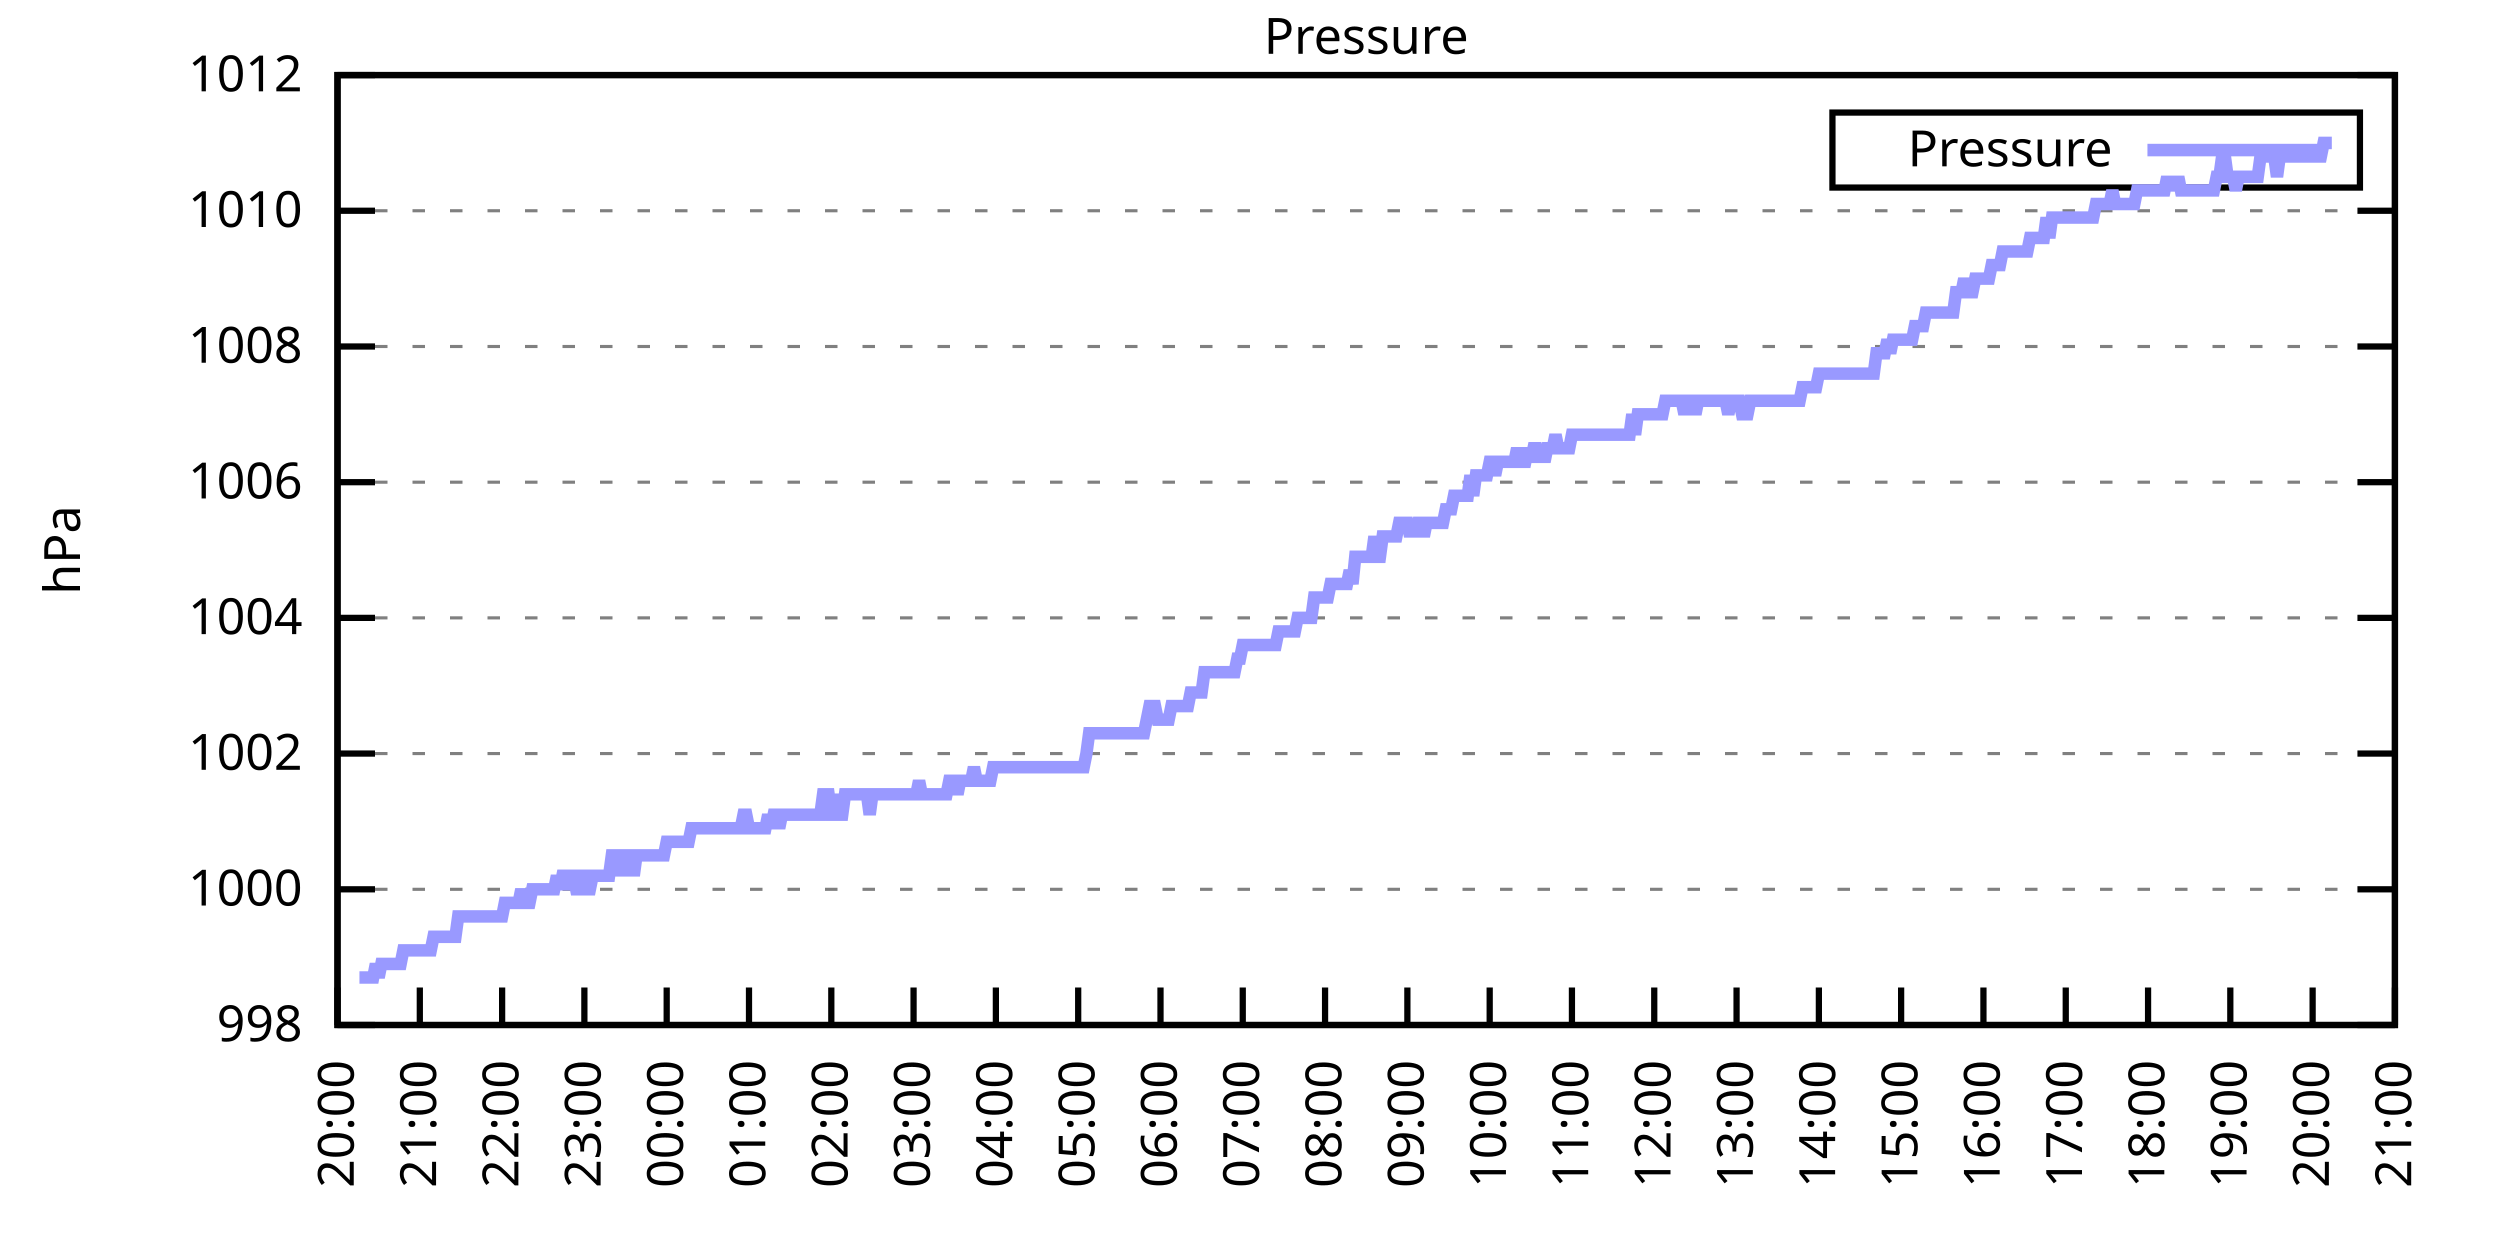
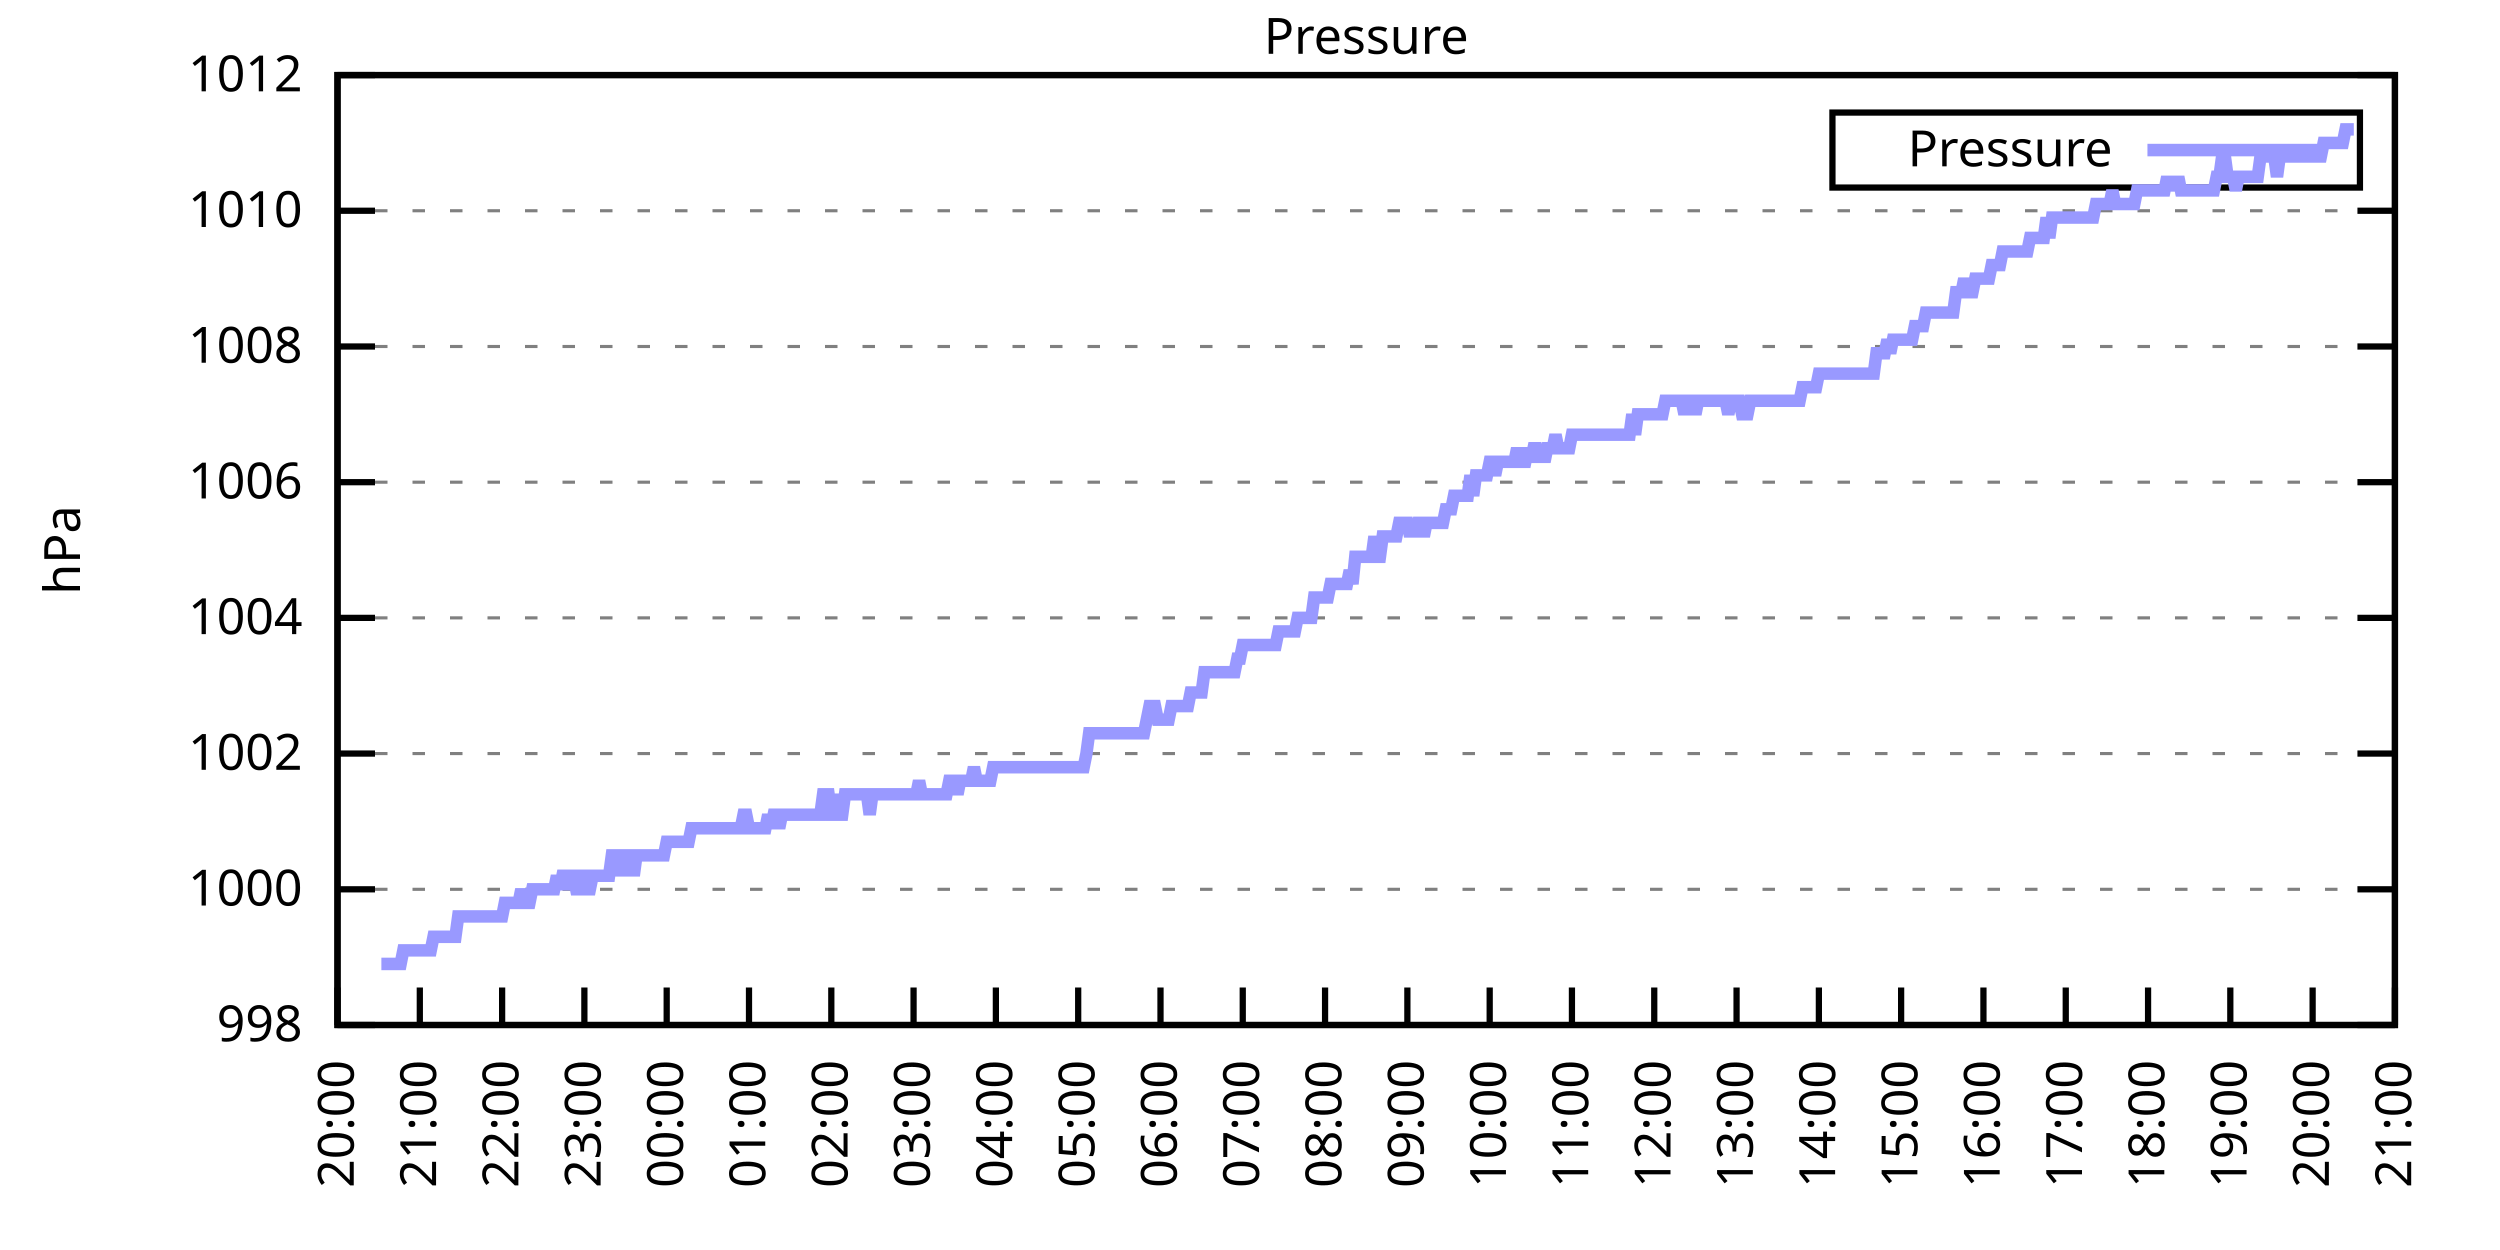
<svg xmlns="http://www.w3.org/2000/svg" xmlns:xlink="http://www.w3.org/1999/xlink" width="400" height="200" viewBox="0 0 400 200">
  <g id="gnuplot_canvas">
    <rect x="0" y="0" width="400" height="200" fill="none" />
    <defs>
      <circle id="gpDot" r="0.5" stroke-width="0.5" stroke="currentColor" />
      <path id="gpPt0" stroke-width="0.333" stroke="currentColor" d="M-1,0 h2 M0,-1 v2" />
      <path id="gpPt1" stroke-width="0.333" stroke="currentColor" d="M-1,-1 L1,1 M1,-1 L-1,1" />
      <path id="gpPt2" stroke-width="0.333" stroke="currentColor" d="M-1,0 L1,0 M0,-1 L0,1 M-1,-1 L1,1 M-1,1 L1,-1" />
      <rect id="gpPt3" stroke-width="0.333" stroke="currentColor" x="-1" y="-1" width="2" height="2" />
      <rect id="gpPt4" stroke-width="0.333" stroke="currentColor" fill="currentColor" x="-1" y="-1" width="2" height="2" />
      <circle id="gpPt5" stroke-width="0.333" stroke="currentColor" cx="0" cy="0" r="1" />
      <use xlink:href="#gpPt5" id="gpPt6" fill="currentColor" stroke="none" />
      <path id="gpPt7" stroke-width="0.333" stroke="currentColor" d="M0,-1.33 L-1.33,0.67 L1.33,0.67 z" />
      <use xlink:href="#gpPt7" id="gpPt8" fill="currentColor" stroke="none" />
      <use xlink:href="#gpPt7" id="gpPt9" stroke="currentColor" transform="rotate(180)" />
      <use xlink:href="#gpPt9" id="gpPt10" fill="currentColor" stroke="none" />
      <use xlink:href="#gpPt3" id="gpPt11" stroke="currentColor" transform="rotate(45)" />
      <use xlink:href="#gpPt11" id="gpPt12" fill="currentColor" stroke="none" />
      <path id="gpPt13" stroke-width="0.333" stroke="currentColor" d="M0,1.330 L1.265,0.411 L0.782,-1.067 L-0.782,-1.076 L-1.265,0.411 z" />
      <use xlink:href="#gpPt13" id="gpPt14" fill="currentColor" stroke="none" />
      <filter id="textbox" filterUnits="objectBoundingBox" x="0" y="0" height="1" width="1">
        <feFlood flood-color="white" flood-opacity="1" result="bgnd" />
        <feComposite in="SourceGraphic" in2="bgnd" operator="atop" />
      </filter>
      <filter id="greybox" filterUnits="objectBoundingBox" x="0" y="0" height="1" width="1">
        <feFlood flood-color="lightgrey" flood-opacity="1" result="grey" />
        <feComposite in="SourceGraphic" in2="grey" operator="atop" />
      </filter>
    </defs>
    <g fill="none" color="white" stroke="currentColor" stroke-width="1.00" stroke-linecap="butt" stroke-linejoin="miter">
</g>
    <g fill="none" color="black" stroke="currentColor" stroke-width="1.00" stroke-linecap="butt" stroke-linejoin="miter">
      <g stroke="none" shape-rendering="crispEdges">
        <polygon fill="rgb(255, 255, 255)" points="54.00,164.00 383.18,164.00 383.18,12.02 54.00,12.02 " />
      </g>
    </g>
    <g fill="none" color="black" stroke="currentColor" stroke-width="1.00" stroke-linecap="butt" stroke-linejoin="miter">
</g>
    <g fill="none" color="black" stroke="black" stroke-width="0.50" stroke-linecap="butt" stroke-linejoin="miter">
</g>
    <g fill="none" color="gray" stroke="currentColor" stroke-width="0.50" stroke-linecap="butt" stroke-linejoin="miter">
      <path stroke="gray" stroke-dasharray="2,4" class="gridline" d="M54.00,164.00 L383.19,164.00  " />
    </g>
    <g fill="none" color="gray" stroke="gray" stroke-width="1.00" stroke-linecap="butt" stroke-linejoin="miter">
</g>
    <g fill="none" color="black" stroke="currentColor" stroke-width="1.00" stroke-linecap="butt" stroke-linejoin="miter">
      <path stroke="black" d="M54.00,164.00 L60.00,164.00 M383.19,164.00 L377.19,164.00  " />
      <g transform="translate(48.40,166.60)" stroke="none" fill="black" font-family="Sans" font-size="8.00" text-anchor="end">
        <text>
          <tspan font-family="Sans"> 998</tspan>
        </text>
      </g>
    </g>
    <g fill="none" color="black" stroke="currentColor" stroke-width="1.00" stroke-linecap="butt" stroke-linejoin="miter">
</g>
    <g fill="none" color="black" stroke="black" stroke-width="0.50" stroke-linecap="butt" stroke-linejoin="miter">
</g>
    <g fill="none" color="gray" stroke="currentColor" stroke-width="0.50" stroke-linecap="butt" stroke-linejoin="miter">
      <path stroke="gray" stroke-dasharray="2,4" class="gridline" d="M54.00,142.29 L383.19,142.29  " />
    </g>
    <g fill="none" color="gray" stroke="gray" stroke-width="1.00" stroke-linecap="butt" stroke-linejoin="miter">
</g>
    <g fill="none" color="black" stroke="currentColor" stroke-width="1.00" stroke-linecap="butt" stroke-linejoin="miter">
      <path stroke="black" d="M54.00,142.29 L60.00,142.29 M383.19,142.29 L377.19,142.29  " />
      <g transform="translate(48.40,144.89)" stroke="none" fill="black" font-family="Sans" font-size="8.00" text-anchor="end">
        <text>
          <tspan font-family="Sans"> 1000</tspan>
        </text>
      </g>
    </g>
    <g fill="none" color="black" stroke="currentColor" stroke-width="1.00" stroke-linecap="butt" stroke-linejoin="miter">
</g>
    <g fill="none" color="black" stroke="black" stroke-width="0.50" stroke-linecap="butt" stroke-linejoin="miter">
</g>
    <g fill="none" color="gray" stroke="currentColor" stroke-width="0.50" stroke-linecap="butt" stroke-linejoin="miter">
      <path stroke="gray" stroke-dasharray="2,4" class="gridline" d="M54.00,120.57 L383.19,120.57  " />
    </g>
    <g fill="none" color="gray" stroke="gray" stroke-width="1.00" stroke-linecap="butt" stroke-linejoin="miter">
</g>
    <g fill="none" color="black" stroke="currentColor" stroke-width="1.00" stroke-linecap="butt" stroke-linejoin="miter">
      <path stroke="black" d="M54.00,120.57 L60.00,120.57 M383.19,120.57 L377.19,120.57  " />
      <g transform="translate(48.40,123.17)" stroke="none" fill="black" font-family="Sans" font-size="8.00" text-anchor="end">
        <text>
          <tspan font-family="Sans"> 1002</tspan>
        </text>
      </g>
    </g>
    <g fill="none" color="black" stroke="currentColor" stroke-width="1.00" stroke-linecap="butt" stroke-linejoin="miter">
</g>
    <g fill="none" color="black" stroke="black" stroke-width="0.50" stroke-linecap="butt" stroke-linejoin="miter">
</g>
    <g fill="none" color="gray" stroke="currentColor" stroke-width="0.50" stroke-linecap="butt" stroke-linejoin="miter">
      <path stroke="gray" stroke-dasharray="2,4" class="gridline" d="M54.00,98.86 L383.19,98.86  " />
    </g>
    <g fill="none" color="gray" stroke="gray" stroke-width="1.00" stroke-linecap="butt" stroke-linejoin="miter">
</g>
    <g fill="none" color="black" stroke="currentColor" stroke-width="1.00" stroke-linecap="butt" stroke-linejoin="miter">
      <path stroke="black" d="M54.00,98.86 L60.00,98.86 M383.19,98.86 L377.19,98.86  " />
      <g transform="translate(48.40,101.46)" stroke="none" fill="black" font-family="Sans" font-size="8.00" text-anchor="end">
        <text>
          <tspan font-family="Sans"> 1004</tspan>
        </text>
      </g>
    </g>
    <g fill="none" color="black" stroke="currentColor" stroke-width="1.00" stroke-linecap="butt" stroke-linejoin="miter">
</g>
    <g fill="none" color="black" stroke="black" stroke-width="0.50" stroke-linecap="butt" stroke-linejoin="miter">
</g>
    <g fill="none" color="gray" stroke="currentColor" stroke-width="0.50" stroke-linecap="butt" stroke-linejoin="miter">
      <path stroke="gray" stroke-dasharray="2,4" class="gridline" d="M54.00,77.15 L383.19,77.15  " />
    </g>
    <g fill="none" color="gray" stroke="gray" stroke-width="1.00" stroke-linecap="butt" stroke-linejoin="miter">
</g>
    <g fill="none" color="black" stroke="currentColor" stroke-width="1.00" stroke-linecap="butt" stroke-linejoin="miter">
      <path stroke="black" d="M54.00,77.15 L60.00,77.15 M383.19,77.15 L377.19,77.15  " />
      <g transform="translate(48.40,79.75)" stroke="none" fill="black" font-family="Sans" font-size="8.00" text-anchor="end">
        <text>
          <tspan font-family="Sans"> 1006</tspan>
        </text>
      </g>
    </g>
    <g fill="none" color="black" stroke="currentColor" stroke-width="1.00" stroke-linecap="butt" stroke-linejoin="miter">
</g>
    <g fill="none" color="black" stroke="black" stroke-width="0.50" stroke-linecap="butt" stroke-linejoin="miter">
</g>
    <g fill="none" color="gray" stroke="currentColor" stroke-width="0.50" stroke-linecap="butt" stroke-linejoin="miter">
      <path stroke="gray" stroke-dasharray="2,4" class="gridline" d="M54.00,55.44 L383.19,55.44  " />
    </g>
    <g fill="none" color="gray" stroke="gray" stroke-width="1.00" stroke-linecap="butt" stroke-linejoin="miter">
</g>
    <g fill="none" color="black" stroke="currentColor" stroke-width="1.00" stroke-linecap="butt" stroke-linejoin="miter">
      <path stroke="black" d="M54.00,55.44 L60.00,55.44 M383.19,55.44 L377.19,55.44  " />
      <g transform="translate(48.40,58.04)" stroke="none" fill="black" font-family="Sans" font-size="8.00" text-anchor="end">
        <text>
          <tspan font-family="Sans"> 1008</tspan>
        </text>
      </g>
    </g>
    <g fill="none" color="black" stroke="currentColor" stroke-width="1.00" stroke-linecap="butt" stroke-linejoin="miter">
</g>
    <g fill="none" color="black" stroke="black" stroke-width="0.50" stroke-linecap="butt" stroke-linejoin="miter">
</g>
    <g fill="none" color="gray" stroke="currentColor" stroke-width="0.50" stroke-linecap="butt" stroke-linejoin="miter">
      <path stroke="gray" stroke-dasharray="2,4" class="gridline" d="M54.00,33.72 L383.19,33.72  " />
    </g>
    <g fill="none" color="gray" stroke="gray" stroke-width="1.00" stroke-linecap="butt" stroke-linejoin="miter">
</g>
    <g fill="none" color="black" stroke="currentColor" stroke-width="1.00" stroke-linecap="butt" stroke-linejoin="miter">
      <path stroke="black" d="M54.00,33.72 L60.00,33.72 M383.19,33.72 L377.19,33.72  " />
      <g transform="translate(48.40,36.32)" stroke="none" fill="black" font-family="Sans" font-size="8.00" text-anchor="end">
        <text>
          <tspan font-family="Sans"> 1010</tspan>
        </text>
      </g>
    </g>
    <g fill="none" color="black" stroke="currentColor" stroke-width="1.00" stroke-linecap="butt" stroke-linejoin="miter">
</g>
    <g fill="none" color="black" stroke="black" stroke-width="0.50" stroke-linecap="butt" stroke-linejoin="miter">
</g>
    <g fill="none" color="gray" stroke="currentColor" stroke-width="0.50" stroke-linecap="butt" stroke-linejoin="miter">
      <path stroke="gray" stroke-dasharray="2,4" class="gridline" d="M54.00,12.01 L383.19,12.01  " />
    </g>
    <g fill="none" color="gray" stroke="gray" stroke-width="1.00" stroke-linecap="butt" stroke-linejoin="miter">
</g>
    <g fill="none" color="black" stroke="currentColor" stroke-width="1.00" stroke-linecap="butt" stroke-linejoin="miter">
      <path stroke="black" d="M54.00,12.01 L60.00,12.01 M383.19,12.01 L377.19,12.01  " />
      <g transform="translate(48.40,14.61)" stroke="none" fill="black" font-family="Sans" font-size="8.00" text-anchor="end">
        <text>
          <tspan font-family="Sans"> 1012</tspan>
        </text>
      </g>
    </g>
    <g fill="none" color="black" stroke="currentColor" stroke-width="1.00" stroke-linecap="butt" stroke-linejoin="miter">
      <path stroke="black" d="M54.00,164.00 L54.00,158.00  " />
      <g transform="translate(56.60,169.60) rotate(270.00)" stroke="none" fill="black" font-family="Sans" font-size="8.00" text-anchor="end">
        <text>
          <tspan font-family="Sans">20:00</tspan>
        </text>
      </g>
    </g>
    <g fill="none" color="black" stroke="currentColor" stroke-width="1.00" stroke-linecap="butt" stroke-linejoin="miter">
      <path stroke="black" d="M67.17,164.00 L67.17,158.00  " />
      <g transform="translate(69.77,169.60) rotate(270.00)" stroke="none" fill="black" font-family="Sans" font-size="8.00" text-anchor="end">
        <text>
          <tspan font-family="Sans">21:00</tspan>
        </text>
      </g>
    </g>
    <g fill="none" color="black" stroke="currentColor" stroke-width="1.00" stroke-linecap="butt" stroke-linejoin="miter">
      <path stroke="black" d="M80.34,164.00 L80.34,158.00  " />
      <g transform="translate(82.94,169.60) rotate(270.00)" stroke="none" fill="black" font-family="Sans" font-size="8.00" text-anchor="end">
        <text>
          <tspan font-family="Sans">22:00</tspan>
        </text>
      </g>
    </g>
    <g fill="none" color="black" stroke="currentColor" stroke-width="1.00" stroke-linecap="butt" stroke-linejoin="miter">
      <path stroke="black" d="M93.50,164.00 L93.50,158.00  " />
      <g transform="translate(96.10,169.60) rotate(270.00)" stroke="none" fill="black" font-family="Sans" font-size="8.00" text-anchor="end">
        <text>
          <tspan font-family="Sans">23:00</tspan>
        </text>
      </g>
    </g>
    <g fill="none" color="black" stroke="currentColor" stroke-width="1.00" stroke-linecap="butt" stroke-linejoin="miter">
      <path stroke="black" d="M106.67,164.00 L106.67,158.00  " />
      <g transform="translate(109.27,169.60) rotate(270.00)" stroke="none" fill="black" font-family="Sans" font-size="8.00" text-anchor="end">
        <text>
          <tspan font-family="Sans">00:00</tspan>
        </text>
      </g>
    </g>
    <g fill="none" color="black" stroke="currentColor" stroke-width="1.00" stroke-linecap="butt" stroke-linejoin="miter">
      <path stroke="black" d="M119.84,164.00 L119.84,158.00  " />
      <g transform="translate(122.44,169.60) rotate(270.00)" stroke="none" fill="black" font-family="Sans" font-size="8.00" text-anchor="end">
        <text>
          <tspan font-family="Sans">01:00</tspan>
        </text>
      </g>
    </g>
    <g fill="none" color="black" stroke="currentColor" stroke-width="1.00" stroke-linecap="butt" stroke-linejoin="miter">
      <path stroke="black" d="M133.01,164.00 L133.01,158.00  " />
      <g transform="translate(135.61,169.60) rotate(270.00)" stroke="none" fill="black" font-family="Sans" font-size="8.00" text-anchor="end">
        <text>
          <tspan font-family="Sans">02:00</tspan>
        </text>
      </g>
    </g>
    <g fill="none" color="black" stroke="currentColor" stroke-width="1.00" stroke-linecap="butt" stroke-linejoin="miter">
      <path stroke="black" d="M146.17,164.00 L146.17,158.00  " />
      <g transform="translate(148.77,169.60) rotate(270.00)" stroke="none" fill="black" font-family="Sans" font-size="8.00" text-anchor="end">
        <text>
          <tspan font-family="Sans">03:00</tspan>
        </text>
      </g>
    </g>
    <g fill="none" color="black" stroke="currentColor" stroke-width="1.00" stroke-linecap="butt" stroke-linejoin="miter">
      <path stroke="black" d="M159.34,164.00 L159.34,158.00  " />
      <g transform="translate(161.94,169.60) rotate(270.00)" stroke="none" fill="black" font-family="Sans" font-size="8.00" text-anchor="end">
        <text>
          <tspan font-family="Sans">04:00</tspan>
        </text>
      </g>
    </g>
    <g fill="none" color="black" stroke="currentColor" stroke-width="1.00" stroke-linecap="butt" stroke-linejoin="miter">
      <path stroke="black" d="M172.51,164.00 L172.51,158.00  " />
      <g transform="translate(175.11,169.60) rotate(270.00)" stroke="none" fill="black" font-family="Sans" font-size="8.00" text-anchor="end">
        <text>
          <tspan font-family="Sans">05:00</tspan>
        </text>
      </g>
    </g>
    <g fill="none" color="black" stroke="currentColor" stroke-width="1.00" stroke-linecap="butt" stroke-linejoin="miter">
      <path stroke="black" d="M185.68,164.00 L185.68,158.00  " />
      <g transform="translate(188.28,169.60) rotate(270.00)" stroke="none" fill="black" font-family="Sans" font-size="8.00" text-anchor="end">
        <text>
          <tspan font-family="Sans">06:00</tspan>
        </text>
      </g>
    </g>
    <g fill="none" color="black" stroke="currentColor" stroke-width="1.00" stroke-linecap="butt" stroke-linejoin="miter">
      <path stroke="black" d="M198.84,164.00 L198.84,158.00  " />
      <g transform="translate(201.44,169.60) rotate(270.00)" stroke="none" fill="black" font-family="Sans" font-size="8.00" text-anchor="end">
        <text>
          <tspan font-family="Sans">07:00</tspan>
        </text>
      </g>
    </g>
    <g fill="none" color="black" stroke="currentColor" stroke-width="1.00" stroke-linecap="butt" stroke-linejoin="miter">
      <path stroke="black" d="M212.01,164.00 L212.01,158.00  " />
      <g transform="translate(214.61,169.60) rotate(270.00)" stroke="none" fill="black" font-family="Sans" font-size="8.00" text-anchor="end">
        <text>
          <tspan font-family="Sans">08:00</tspan>
        </text>
      </g>
    </g>
    <g fill="none" color="black" stroke="currentColor" stroke-width="1.00" stroke-linecap="butt" stroke-linejoin="miter">
      <path stroke="black" d="M225.18,164.00 L225.18,158.00  " />
      <g transform="translate(227.78,169.60) rotate(270.00)" stroke="none" fill="black" font-family="Sans" font-size="8.00" text-anchor="end">
        <text>
          <tspan font-family="Sans">09:00</tspan>
        </text>
      </g>
    </g>
    <g fill="none" color="black" stroke="currentColor" stroke-width="1.00" stroke-linecap="butt" stroke-linejoin="miter">
      <path stroke="black" d="M238.35,164.00 L238.35,158.00  " />
      <g transform="translate(240.95,169.60) rotate(270.00)" stroke="none" fill="black" font-family="Sans" font-size="8.00" text-anchor="end">
        <text>
          <tspan font-family="Sans">10:00</tspan>
        </text>
      </g>
    </g>
    <g fill="none" color="black" stroke="currentColor" stroke-width="1.00" stroke-linecap="butt" stroke-linejoin="miter">
      <path stroke="black" d="M251.51,164.00 L251.51,158.00  " />
      <g transform="translate(254.11,169.60) rotate(270.00)" stroke="none" fill="black" font-family="Sans" font-size="8.00" text-anchor="end">
        <text>
          <tspan font-family="Sans">11:00</tspan>
        </text>
      </g>
    </g>
    <g fill="none" color="black" stroke="currentColor" stroke-width="1.00" stroke-linecap="butt" stroke-linejoin="miter">
      <path stroke="black" d="M264.68,164.00 L264.68,158.00  " />
      <g transform="translate(267.28,169.60) rotate(270.00)" stroke="none" fill="black" font-family="Sans" font-size="8.00" text-anchor="end">
        <text>
          <tspan font-family="Sans">12:00</tspan>
        </text>
      </g>
    </g>
    <g fill="none" color="black" stroke="currentColor" stroke-width="1.00" stroke-linecap="butt" stroke-linejoin="miter">
      <path stroke="black" d="M277.85,164.00 L277.85,158.00  " />
      <g transform="translate(280.45,169.60) rotate(270.00)" stroke="none" fill="black" font-family="Sans" font-size="8.00" text-anchor="end">
        <text>
          <tspan font-family="Sans">13:00</tspan>
        </text>
      </g>
    </g>
    <g fill="none" color="black" stroke="currentColor" stroke-width="1.00" stroke-linecap="butt" stroke-linejoin="miter">
      <path stroke="black" d="M291.02,164.00 L291.02,158.00  " />
      <g transform="translate(293.62,169.60) rotate(270.00)" stroke="none" fill="black" font-family="Sans" font-size="8.00" text-anchor="end">
        <text>
          <tspan font-family="Sans">14:00</tspan>
        </text>
      </g>
    </g>
    <g fill="none" color="black" stroke="currentColor" stroke-width="1.00" stroke-linecap="butt" stroke-linejoin="miter">
      <path stroke="black" d="M304.18,164.00 L304.18,158.00  " />
      <g transform="translate(306.78,169.60) rotate(270.00)" stroke="none" fill="black" font-family="Sans" font-size="8.00" text-anchor="end">
        <text>
          <tspan font-family="Sans">15:00</tspan>
        </text>
      </g>
    </g>
    <g fill="none" color="black" stroke="currentColor" stroke-width="1.00" stroke-linecap="butt" stroke-linejoin="miter">
      <path stroke="black" d="M317.35,164.00 L317.35,158.00  " />
      <g transform="translate(319.95,169.60) rotate(270.00)" stroke="none" fill="black" font-family="Sans" font-size="8.00" text-anchor="end">
        <text>
          <tspan font-family="Sans">16:00</tspan>
        </text>
      </g>
    </g>
    <g fill="none" color="black" stroke="currentColor" stroke-width="1.00" stroke-linecap="butt" stroke-linejoin="miter">
      <path stroke="black" d="M330.52,164.00 L330.52,158.00  " />
      <g transform="translate(333.12,169.60) rotate(270.00)" stroke="none" fill="black" font-family="Sans" font-size="8.00" text-anchor="end">
        <text>
          <tspan font-family="Sans">17:00</tspan>
        </text>
      </g>
    </g>
    <g fill="none" color="black" stroke="currentColor" stroke-width="1.00" stroke-linecap="butt" stroke-linejoin="miter">
      <path stroke="black" d="M343.69,164.00 L343.69,158.00  " />
      <g transform="translate(346.29,169.60) rotate(270.00)" stroke="none" fill="black" font-family="Sans" font-size="8.00" text-anchor="end">
        <text>
          <tspan font-family="Sans">18:00</tspan>
        </text>
      </g>
    </g>
    <g fill="none" color="black" stroke="currentColor" stroke-width="1.00" stroke-linecap="butt" stroke-linejoin="miter">
      <path stroke="black" d="M356.85,164.00 L356.85,158.00  " />
      <g transform="translate(359.45,169.60) rotate(270.00)" stroke="none" fill="black" font-family="Sans" font-size="8.00" text-anchor="end">
        <text>
          <tspan font-family="Sans">19:00</tspan>
        </text>
      </g>
    </g>
    <g fill="none" color="black" stroke="currentColor" stroke-width="1.00" stroke-linecap="butt" stroke-linejoin="miter">
      <path stroke="black" d="M370.02,164.00 L370.02,158.00  " />
      <g transform="translate(372.62,169.60) rotate(270.00)" stroke="none" fill="black" font-family="Sans" font-size="8.00" text-anchor="end">
        <text>
          <tspan font-family="Sans">20:00</tspan>
        </text>
      </g>
    </g>
    <g fill="none" color="black" stroke="currentColor" stroke-width="1.00" stroke-linecap="butt" stroke-linejoin="miter">
      <path stroke="black" d="M383.19,164.00 L383.19,158.00  " />
      <g transform="translate(385.79,169.60) rotate(270.00)" stroke="none" fill="black" font-family="Sans" font-size="8.00" text-anchor="end">
        <text>
          <tspan font-family="Sans">21:00</tspan>
        </text>
      </g>
    </g>
    <g fill="none" color="black" stroke="currentColor" stroke-width="1.00" stroke-linecap="butt" stroke-linejoin="miter">
</g>
    <g fill="none" color="black" stroke="currentColor" stroke-width="1.00" stroke-linecap="butt" stroke-linejoin="miter">
      <path stroke="black" d="M54.00,12.01 L54.00,164.00 L383.19,164.00 L383.19,12.01 L54.00,12.01 Z  " />
    </g>
    <g fill="none" color="black" stroke="currentColor" stroke-width="1.00" stroke-linecap="butt" stroke-linejoin="miter">
</g>
    <g fill="none" color="black" stroke="currentColor" stroke-width="1.00" stroke-linecap="butt" stroke-linejoin="miter">
      <path stroke="black" d="M293.19,30.01 L293.19,18.01 L377.59,18.01 L377.59,30.01 L293.19,30.01 Z  " />
    </g>
    <g id="Pressure_plot_1">
      <g fill="none" color="white" stroke="black" stroke-width="2.00" stroke-linecap="butt" stroke-linejoin="miter">
</g>
      <g fill="none" color="black" stroke="currentColor" stroke-width="2.00" stroke-linecap="butt" stroke-linejoin="miter">
        <g transform="translate(337.99,26.61)" stroke="none" fill="black" font-family="Sans" font-size="8.00" text-anchor="end">
          <text>
            <tspan font-family="Sans">Pressure</tspan>
          </text>
        </g>
      </g>
      <g fill="none" color="black" stroke="currentColor" stroke-width="2.00" stroke-linecap="butt" stroke-linejoin="miter">
-         <path stroke="rgb(153, 153, 255)" d="M343.59,24.01 L371.99,24.01 M57.51,156.40 L57.95,156.40 L58.39,156.40 L58.83,156.40 L59.27,156.40 L59.71,156.40   L60.14,154.23 L60.58,156.40 L61.02,154.23 L61.46,154.23 L61.90,154.23 L62.34,154.23 L62.78,154.23 L63.22,154.23   L63.66,154.23 L64.10,154.23 L64.53,152.06 L64.97,152.06 L65.41,152.06 L65.85,152.06 L66.29,152.06 L66.73,152.06   L67.17,152.06 L67.61,152.06 L68.05,152.06 L68.48,152.06 L68.92,152.06 L69.36,149.89 L69.80,149.89 L70.24,149.89   L70.68,149.89 L71.12,149.89 L71.56,149.89 L72.00,149.89 L72.43,149.89 L72.87,149.89 L73.31,146.63 L73.75,146.63   L74.19,146.63 L74.63,146.63 L75.07,146.63 L75.51,146.63 L75.95,146.63 L76.38,146.63 L76.82,146.63 L77.26,146.63   L77.70,146.63 L78.14,146.63 L78.58,146.63 L79.02,146.63 L79.46,146.63 L79.90,146.63 L80.34,146.63 L80.77,144.46   L81.21,144.46 L81.65,144.46 L82.09,144.46 L82.53,144.46 L82.97,144.46 L83.41,142.29 L83.85,144.46 L84.29,144.46   L84.72,144.46 L85.16,142.29 L85.60,142.29 L86.04,142.29 L86.48,142.29 L86.92,142.29 L87.36,142.29 L87.80,142.29   L88.24,142.29 L88.67,142.29 L89.11,140.12 L89.55,142.29 L89.99,140.12 L90.43,140.12 L90.87,142.29 L91.31,140.12   L91.75,140.12 L92.19,142.29 L92.62,142.29 L93.06,140.12 L93.50,140.12 L93.94,142.29 L94.38,142.29 L94.82,140.12   L95.26,140.12 L95.70,140.12 L96.14,140.12 L96.58,140.12 L97.01,140.12 L97.45,140.12 L97.89,136.86 L98.33,136.86   L98.77,136.86 L99.21,140.12 L99.65,136.86 L100.09,140.12 L100.53,136.86 L100.96,136.86 L101.40,140.12 L101.84,136.86   L102.28,136.86 L102.72,136.86 L103.16,136.86 L103.60,136.86 L104.04,136.86 L104.48,136.86 L104.91,136.86 L105.35,136.86   L105.79,136.86 L106.23,136.86 L106.67,134.69 L107.11,134.69 L107.55,134.69 L107.99,134.69 L108.43,134.69 L108.87,134.69   L109.30,134.69 L109.74,134.69 L110.18,134.69 L110.62,132.52 L111.06,132.52 L111.50,132.52 L111.94,132.52 L112.38,132.52   L112.82,132.52 L113.25,132.52 L113.69,132.52 L114.13,132.52 L114.57,132.52 L115.01,132.52 L115.45,132.52 L115.89,132.52   L116.33,132.52 L116.77,132.52 L117.20,132.52 L117.64,132.52 L118.08,132.52 L118.52,132.52 L118.96,130.35 L119.40,130.35   L119.84,132.52 L120.28,132.52 L120.72,132.52 L121.15,132.52 L121.59,132.52 L122.03,132.52 L122.47,132.52 L122.91,130.35   L123.35,132.52 L123.79,130.35 L124.23,130.35 L124.67,132.52 L125.11,130.35 L125.54,130.35 L125.98,130.35 L126.42,130.35   L126.86,130.35 L127.30,130.35 L127.74,130.35 L128.18,130.35 L128.62,130.35 L129.06,130.35 L129.49,130.35 L129.93,130.35   L130.37,130.35 L130.81,130.35 L131.25,130.35 L131.69,127.09 L132.13,127.09 L132.57,127.09 L133.01,130.35 L133.44,130.35   L133.88,127.09 L134.32,130.35 L134.76,130.35 L135.20,127.09 L135.64,127.09 L136.08,127.09 L136.52,127.09 L136.96,127.09   L137.39,127.09 L137.83,127.09 L138.27,127.09 L138.71,127.09 L139.15,130.35 L139.59,127.09 L140.03,127.09 L140.47,127.09   L140.91,127.09 L141.35,127.09 L141.78,127.09 L142.22,127.09 L142.66,127.09 L143.10,127.09 L143.54,127.09 L143.98,127.09   L144.42,127.09 L144.86,127.09 L145.30,127.09 L145.73,127.09 L146.17,127.09 L146.61,127.09 L147.05,124.92 L147.49,127.09   L147.93,127.09 L148.37,127.09 L148.81,127.09 L149.25,127.09 L149.68,127.09 L150.12,127.09 L150.56,127.09 L151.00,127.09   L151.44,127.09 L151.88,124.92 L152.32,124.92 L152.76,124.92 L153.20,127.09 L153.63,124.92 L154.07,124.92 L154.51,124.92   L154.95,124.92 L155.39,124.92 L155.83,122.75 L156.27,124.92 L156.71,124.92 L157.15,124.92 L157.59,124.92 L158.02,124.92   L158.46,124.92 L158.90,122.75 L159.34,122.75 L159.78,122.75 L160.22,122.75 L160.66,122.75 L161.10,122.75 L161.54,122.75   L161.97,122.75 L162.41,122.75 L162.85,122.75 L163.29,122.75 L163.73,122.75 L164.17,122.75 L164.61,122.75 L165.05,122.75   L165.49,122.75 L165.92,122.75 L166.36,122.75 L166.80,122.75 L167.24,122.75 L167.68,122.75 L168.12,122.75 L168.56,122.75   L169.00,122.75 L169.44,122.75 L169.87,122.75 L170.31,122.75 L170.75,122.75 L171.19,122.75 L171.63,122.75 L172.07,122.75   L172.51,122.75 L172.95,122.75 L173.39,122.75 L173.83,120.57 L174.26,117.32 L174.70,117.32 L175.14,117.32 L175.58,117.32   L176.02,117.32 L176.46,117.32 L176.90,117.32 L177.34,117.32 L177.78,117.32 L178.21,117.32 L178.65,117.32 L179.09,117.32   L179.53,117.32 L179.97,117.32 L180.41,117.32 L180.85,117.32 L181.29,117.32 L181.73,117.32 L182.16,117.32 L182.60,117.32   L183.04,117.32 L183.48,115.15 L183.92,112.97 L184.36,112.97 L184.80,112.97 L185.24,115.15 L185.68,115.15 L186.11,115.15   L186.55,115.15 L186.99,115.15 L187.43,112.97 L187.87,112.97 L188.31,112.97 L188.75,112.97 L189.19,112.97 L189.63,112.97   L190.07,112.97 L190.50,110.80 L190.94,110.80 L191.38,110.80 L191.82,110.80 L192.26,110.80 L192.70,107.55 L193.14,107.55   L193.58,107.55 L194.02,107.55 L194.45,107.55 L194.89,107.55 L195.33,107.55 L195.77,107.55 L196.21,107.55 L196.65,107.55   L197.09,107.55 L197.53,107.55 L197.97,105.38 L198.40,105.38 L198.84,103.20 L199.28,103.20 L199.72,103.20 L200.16,103.20   L200.60,103.20 L201.04,103.20 L201.48,103.20 L201.92,103.20 L202.35,103.20 L202.79,103.20 L203.23,103.20 L203.67,103.20   L204.11,103.20 L204.55,101.03 L204.99,101.03 L205.43,101.03 L205.87,101.03 L206.31,101.03 L206.74,101.03 L207.18,101.03   L207.62,98.86 L208.06,98.86 L208.50,98.86 L208.94,98.86 L209.38,98.86 L209.82,98.86 L210.26,95.60 L210.69,95.60   L211.13,95.60 L211.57,95.60 L212.01,95.60 L212.45,95.60 L212.89,93.43 L213.33,93.43 L213.77,93.43 L214.21,93.43   L214.64,93.43 L215.08,93.43 L215.52,93.43 L215.96,91.26 L216.40,93.43 L216.84,89.09 L217.28,89.09 L217.72,89.09   L218.16,89.09 L218.60,89.09 L219.03,89.09 L219.47,89.09 L219.91,85.83 L220.35,89.09 L220.79,89.09 L221.23,85.83   L221.67,85.83 L222.11,85.83 L222.55,85.83 L222.98,85.83 L223.42,85.83 L223.86,83.66 L224.30,83.66 L224.74,83.66   L225.18,83.66 L225.62,85.83 L226.06,83.66 L226.50,85.83 L226.93,83.66 L227.37,83.66 L227.81,85.83 L228.25,83.66   L228.69,83.66 L229.13,83.66 L229.57,83.66 L230.01,83.66 L230.45,83.66 L230.88,83.66 L231.32,81.49 L231.76,81.49   L232.20,81.49 L232.64,79.32 L233.08,79.32 L233.52,79.32 L233.96,79.32 L234.40,79.32 L234.84,79.32 L235.27,76.06   L235.71,79.32 L236.15,76.06 L236.59,76.06 L237.03,76.06 L237.47,76.06 L237.91,76.06 L238.35,73.89 L238.79,73.89   L239.22,76.06 L239.66,73.89 L240.10,73.89 L240.54,73.89 L240.98,73.89 L241.42,73.89 L241.86,73.89 L242.30,73.89   L242.74,71.72 L243.17,73.89 L243.61,73.89 L244.05,73.89 L244.49,71.72 L244.93,73.89 L245.37,71.72 L245.81,71.72   L246.25,73.89 L246.69,71.72 L247.12,73.89 L247.56,71.72 L248.00,71.72 L248.44,71.72 L248.88,69.55 L249.32,71.72   L249.76,71.72 L250.20,71.72 L250.64,71.72 L251.08,71.72 L251.51,69.55 L251.95,69.55 L252.39,69.55 L252.83,69.55   L253.27,69.55 L253.71,69.55 L254.15,69.55 L254.59,69.55 L255.03,69.55 L255.46,69.55 L255.90,69.55 L256.34,69.55   L256.78,69.55 L257.22,69.55 L257.66,69.55 L258.10,69.55 L258.54,69.55 L258.98,69.55 L259.41,69.55 L259.85,69.55   L260.29,69.55 L260.73,69.55 L261.17,66.29 L261.61,69.55 L262.05,66.29 L262.49,66.29 L262.93,66.29 L263.36,66.29   L263.80,66.29 L264.24,66.29 L264.68,66.29 L265.12,66.29 L265.56,66.29 L266.00,66.29 L266.44,64.12 L266.88,64.12   L267.32,64.12 L267.75,64.12 L268.19,64.12 L268.63,64.12 L269.07,64.12 L269.51,66.29 L269.95,64.12 L270.39,64.12   L270.83,64.12 L271.27,66.29 L271.70,64.12 L272.14,64.12 L272.58,64.12 L273.02,64.12 L273.46,64.12 L273.90,64.12   L274.34,64.12 L274.78,64.12 L275.22,64.12 L275.65,64.12 L276.09,64.12 L276.53,66.29 L276.97,64.12 L277.41,64.12   L277.85,64.12 L278.29,64.12 L278.73,66.29 L279.17,66.29 L279.60,66.29 L280.04,64.12 L280.48,64.12 L280.92,64.12   L281.36,64.12 L281.80,64.12 L282.24,64.12 L282.68,64.12 L283.12,64.12 L283.56,64.12 L283.99,64.12 L284.43,64.12   L284.87,64.12 L285.31,64.12 L285.75,64.12 L286.19,64.12 L286.63,64.12 L287.07,64.12 L287.51,64.12 L287.94,64.12   L288.38,61.95 L288.82,61.95 L289.26,61.95 L289.70,61.95 L290.14,61.95 L290.58,61.95 L291.02,59.78 L291.46,59.78   L291.89,59.78 L292.33,59.78 L292.77,59.78 L293.21,59.78 L293.65,59.78 L294.09,59.78 L294.53,59.78 L294.97,59.78   L295.41,59.78 L295.84,59.78 L296.28,59.78 L296.72,59.78 L297.16,59.78 L297.60,59.78 L298.04,59.78 L298.48,59.78   L298.92,59.78 L299.36,59.78 L299.80,59.78 L300.23,56.52 L300.67,56.52 L301.11,56.52 L301.55,56.52 L301.99,54.35   L302.43,56.52 L302.87,54.35 L303.31,54.35 L303.75,54.35 L304.18,54.35 L304.62,54.35 L305.06,54.35 L305.50,54.35   L305.94,54.35 L306.38,52.18 L306.82,52.18 L307.26,52.18 L307.70,52.18 L308.13,50.01 L308.57,50.01 L309.01,50.01   L309.45,50.01 L309.89,50.01 L310.33,50.01 L310.77,50.01 L311.21,50.01 L311.65,50.01 L312.08,50.01 L312.52,50.01   L312.96,46.75 L313.40,46.75 L313.84,46.75 L314.28,44.58 L314.72,46.75 L315.16,46.75 L315.60,46.75 L316.04,44.58   L316.47,44.58 L316.91,44.58 L317.35,44.58 L317.79,44.58 L318.23,44.58 L318.67,42.41 L319.11,42.41 L319.55,42.41   L319.99,42.41 L320.42,40.24 L320.86,40.24 L321.30,40.24 L321.74,40.24 L322.18,40.24 L322.62,40.24 L323.06,40.24   L323.50,40.24 L323.94,40.24 L324.37,40.24 L324.81,38.07 L325.25,38.07 L325.69,38.07 L326.13,38.07 L326.57,38.07   L327.01,38.07 L327.45,34.81 L327.89,38.07 L328.33,34.81 L328.76,34.81 L329.20,34.81 L329.64,34.81 L330.08,34.81   L330.52,34.81 L330.96,34.81 L331.40,34.81 L331.84,34.81 L332.28,34.81 L332.71,34.81 L333.15,34.81 L333.59,34.81   L334.03,34.81 L334.47,34.81 L334.91,34.81 L335.35,32.64 L335.79,32.64 L336.23,32.64 L336.66,32.64 L337.10,32.64   L337.54,32.64 L337.98,30.47 L338.42,32.64 L338.86,32.64 L339.30,32.64 L339.74,32.64 L340.18,32.64 L340.61,32.64   L341.05,32.64 L341.49,32.64 L341.93,30.47 L342.37,30.47 L342.81,30.47 L343.25,30.47 L343.69,30.47 L344.13,30.47   L344.57,30.47 L345.00,30.47 L345.44,30.47 L345.88,30.47 L346.32,30.47 L346.76,28.29 L347.20,30.47 L347.64,28.29   L348.08,30.47 L348.52,28.29 L348.95,30.47 L349.39,30.47 L349.83,30.47 L350.27,30.47 L350.71,30.47 L351.15,30.47   L351.59,30.47 L352.03,30.47 L352.47,30.47 L352.90,30.47 L353.34,30.47 L353.78,30.47 L354.22,30.47 L354.66,28.29   L355.10,28.29 L355.54,25.04 L355.98,25.04 L356.42,28.29 L356.85,28.29 L357.29,28.29 L357.73,30.47 L358.17,28.29   L358.61,28.29 L359.05,28.29 L359.49,28.29 L359.93,28.29 L360.37,28.29 L360.81,28.29 L361.24,28.29 L361.68,25.04   L362.12,25.04 L362.56,25.04 L363.00,25.04 L363.44,25.04 L363.88,25.04 L364.32,28.29 L364.76,25.04 L365.19,25.04   L365.63,25.04 L366.07,25.04 L366.51,25.04 L366.95,25.04 L367.39,25.04 L367.83,25.04 L368.27,25.04 L368.71,25.04   L369.14,25.04 L369.58,25.04 L370.02,25.04 L370.46,25.04 L370.90,25.04 L371.34,25.04 L371.78,22.87 L372.22,22.87   L372.66,22.87 L373.09,22.87  " />
+         <path stroke="rgb(153, 153, 255)" d="M343.59,24.01 L371.99,24.01 M61.02,154.23 L61.46,154.23 L61.90,154.23 L62.34,154.23 L62.78,154.23 L63.22,154.23   L63.66,154.23 L64.10,154.23 L64.53,152.06 L64.97,152.06 L65.41,152.06 L65.85,152.06 L66.29,152.06 L66.73,152.06   L67.17,152.06 L67.61,152.06 L68.05,152.06 L68.48,152.06 L68.92,152.06 L69.36,149.89 L69.80,149.89 L70.24,149.89   L70.68,149.89 L71.12,149.89 L71.56,149.89 L72.00,149.89 L72.43,149.89 L72.87,149.89 L73.31,146.63 L73.75,146.63   L74.19,146.63 L74.63,146.63 L75.07,146.63 L75.51,146.63 L75.95,146.63 L76.38,146.63 L76.82,146.63 L77.26,146.63   L77.70,146.63 L78.14,146.63 L78.58,146.63 L79.02,146.63 L79.46,146.63 L79.90,146.63 L80.34,146.63 L80.77,144.46   L81.21,144.46 L81.65,144.46 L82.09,144.46 L82.53,144.46 L82.97,144.46 L83.41,142.29 L83.85,144.46 L84.29,144.46   L84.72,144.46 L85.16,142.29 L85.60,142.29 L86.04,142.29 L86.48,142.29 L86.92,142.29 L87.36,142.29 L87.80,142.29   L88.24,142.29 L88.67,142.29 L89.11,140.12 L89.55,142.29 L89.99,140.12 L90.43,140.12 L90.87,142.29 L91.31,140.12   L91.75,140.12 L92.19,142.29 L92.62,142.29 L93.06,140.12 L93.50,140.12 L93.94,142.29 L94.38,142.29 L94.82,140.12   L95.26,140.12 L95.70,140.12 L96.14,140.12 L96.58,140.12 L97.01,140.12 L97.45,140.12 L97.89,136.86 L98.33,136.86   L98.77,136.86 L99.21,140.12 L99.65,136.86 L100.09,140.12 L100.53,136.86 L100.96,136.86 L101.40,140.12 L101.84,136.86   L102.28,136.86 L102.72,136.86 L103.16,136.86 L103.60,136.86 L104.04,136.86 L104.48,136.86 L104.91,136.86 L105.35,136.86   L105.79,136.86 L106.23,136.86 L106.67,134.69 L107.11,134.69 L107.55,134.69 L107.99,134.69 L108.43,134.69 L108.87,134.69   L109.30,134.69 L109.74,134.69 L110.18,134.69 L110.62,132.52 L111.06,132.52 L111.50,132.52 L111.94,132.52 L112.38,132.52   L112.82,132.52 L113.25,132.52 L113.69,132.52 L114.13,132.52 L114.57,132.52 L115.01,132.52 L115.45,132.52 L115.89,132.52   L116.33,132.52 L116.77,132.52 L117.20,132.52 L117.64,132.52 L118.08,132.52 L118.52,132.52 L118.96,130.35 L119.40,130.35   L119.84,132.52 L120.28,132.52 L120.72,132.52 L121.15,132.52 L121.59,132.52 L122.03,132.52 L122.47,132.52 L122.91,130.35   L123.35,132.52 L123.79,130.35 L124.23,130.35 L124.67,132.52 L125.11,130.35 L125.54,130.35 L125.98,130.35 L126.42,130.35   L126.86,130.35 L127.30,130.35 L127.74,130.35 L128.18,130.35 L128.62,130.35 L129.06,130.35 L129.49,130.35 L129.93,130.35   L130.37,130.35 L130.81,130.35 L131.25,130.35 L131.69,127.09 L132.13,127.09 L132.57,127.09 L133.01,130.35 L133.44,130.35   L133.88,127.09 L134.32,130.35 L134.76,130.35 L135.20,127.09 L135.64,127.09 L136.08,127.09 L136.52,127.09 L136.96,127.09   L137.39,127.09 L137.83,127.09 L138.27,127.09 L138.71,127.09 L139.15,130.35 L139.59,127.09 L140.03,127.09 L140.47,127.09   L140.91,127.09 L141.35,127.09 L141.78,127.09 L142.22,127.09 L142.66,127.09 L143.10,127.09 L143.54,127.09 L143.98,127.09   L144.42,127.09 L144.86,127.09 L145.30,127.09 L145.73,127.09 L146.17,127.09 L146.61,127.09 L147.05,124.92 L147.49,127.09   L147.93,127.09 L148.37,127.09 L148.81,127.09 L149.25,127.09 L149.68,127.09 L150.12,127.09 L150.56,127.09 L151.00,127.09   L151.44,127.09 L151.88,124.92 L152.32,124.92 L152.76,124.92 L153.20,127.09 L153.63,124.92 L154.07,124.92 L154.51,124.92   L154.95,124.92 L155.39,124.92 L155.83,122.75 L156.27,124.92 L156.71,124.92 L157.15,124.92 L157.59,124.92 L158.02,124.92   L158.46,124.92 L158.90,122.75 L159.34,122.75 L159.78,122.75 L160.22,122.75 L160.66,122.75 L161.10,122.75 L161.54,122.75   L161.97,122.75 L162.41,122.75 L162.85,122.75 L163.29,122.75 L163.73,122.75 L164.17,122.75 L164.61,122.75 L165.05,122.75   L165.49,122.75 L165.92,122.75 L166.36,122.75 L166.80,122.75 L167.24,122.75 L167.68,122.75 L168.12,122.75 L168.56,122.75   L169.00,122.75 L169.44,122.75 L169.87,122.75 L170.31,122.75 L170.75,122.75 L171.19,122.75 L171.63,122.75 L172.07,122.75   L172.51,122.75 L172.95,122.75 L173.39,122.75 L173.83,120.57 L174.26,117.32 L174.70,117.32 L175.14,117.32 L175.58,117.32   L176.02,117.32 L176.46,117.32 L176.90,117.32 L177.34,117.32 L177.78,117.32 L178.21,117.32 L178.65,117.32 L179.09,117.32   L179.53,117.32 L179.97,117.32 L180.41,117.32 L180.85,117.32 L181.29,117.32 L181.73,117.32 L182.16,117.32 L182.60,117.32   L183.04,117.32 L183.48,115.15 L183.92,112.97 L184.36,112.97 L184.80,112.97 L185.24,115.15 L185.68,115.15 L186.11,115.15   L186.55,115.15 L186.99,115.15 L187.43,112.97 L187.87,112.97 L188.31,112.97 L188.75,112.97 L189.19,112.97 L189.63,112.97   L190.07,112.97 L190.50,110.80 L190.94,110.80 L191.38,110.80 L191.82,110.80 L192.26,110.80 L192.70,107.55 L193.14,107.55   L193.58,107.55 L194.02,107.55 L194.45,107.55 L194.89,107.55 L195.33,107.55 L195.77,107.55 L196.21,107.55 L196.65,107.55   L197.09,107.55 L197.53,107.55 L197.97,105.38 L198.40,105.38 L198.84,103.20 L199.28,103.20 L199.72,103.20 L200.16,103.20   L200.60,103.20 L201.04,103.20 L201.48,103.20 L201.92,103.20 L202.35,103.20 L202.79,103.20 L203.23,103.20 L203.67,103.20   L204.11,103.20 L204.55,101.03 L204.99,101.03 L205.43,101.03 L205.87,101.03 L206.31,101.03 L206.74,101.03 L207.18,101.03   L207.62,98.86 L208.06,98.86 L208.50,98.86 L208.94,98.86 L209.38,98.86 L209.82,98.86 L210.26,95.60 L210.69,95.60   L211.13,95.60 L211.57,95.60 L212.01,95.60 L212.45,95.60 L212.89,93.43 L213.33,93.43 L213.77,93.43 L214.21,93.43   L214.64,93.43 L215.08,93.43 L215.52,93.43 L215.96,91.26 L216.40,93.43 L216.84,89.09 L217.28,89.09 L217.72,89.09   L218.16,89.09 L218.60,89.09 L219.03,89.09 L219.47,89.09 L219.91,85.83 L220.35,89.09 L220.79,89.09 L221.23,85.83   L221.67,85.83 L222.11,85.83 L222.55,85.83 L222.98,85.83 L223.42,85.83 L223.86,83.66 L224.30,83.66 L224.74,83.66   L225.18,83.66 L225.62,85.83 L226.06,83.66 L226.50,85.83 L226.93,83.66 L227.37,83.66 L227.81,85.83 L228.25,83.66   L228.69,83.66 L229.13,83.66 L229.57,83.66 L230.01,83.66 L230.45,83.66 L230.88,83.66 L231.32,81.49 L231.76,81.49   L232.20,81.49 L232.64,79.32 L233.08,79.32 L233.52,79.32 L233.96,79.32 L234.40,79.32 L234.84,79.32 L235.27,76.06   L235.71,79.32 L236.15,76.06 L236.59,76.06 L237.03,76.06 L237.47,76.06 L237.91,76.06 L238.35,73.89 L238.79,73.89   L239.22,76.06 L239.66,73.89 L240.10,73.89 L240.54,73.89 L240.98,73.89 L241.42,73.89 L241.86,73.89 L242.30,73.89   L242.74,71.72 L243.17,73.89 L243.61,73.89 L244.05,73.89 L244.49,71.72 L244.93,73.89 L245.37,71.72 L245.81,71.72   L246.25,73.89 L246.69,71.72 L247.12,73.89 L247.56,71.72 L248.00,71.72 L248.44,71.72 L248.88,69.55 L249.32,71.72   L249.76,71.72 L250.20,71.72 L250.64,71.72 L251.08,71.72 L251.51,69.55 L251.95,69.55 L252.39,69.55 L252.83,69.55   L253.27,69.55 L253.71,69.55 L254.15,69.55 L254.59,69.55 L255.03,69.55 L255.46,69.55 L255.90,69.55 L256.34,69.55   L256.78,69.55 L257.22,69.55 L257.66,69.55 L258.10,69.55 L258.54,69.55 L258.98,69.55 L259.41,69.55 L259.85,69.55   L260.29,69.55 L260.73,69.55 L261.17,66.29 L261.61,69.55 L262.05,66.29 L262.49,66.29 L262.93,66.29 L263.36,66.29   L263.80,66.29 L264.24,66.29 L264.68,66.29 L265.12,66.29 L265.56,66.29 L266.00,66.29 L266.44,64.12 L266.88,64.12   L267.32,64.12 L267.75,64.12 L268.19,64.12 L268.63,64.12 L269.07,64.12 L269.51,66.29 L269.95,64.12 L270.39,64.12   L270.83,64.12 L271.27,66.29 L271.70,64.12 L272.14,64.12 L272.58,64.12 L273.02,64.12 L273.46,64.12 L273.90,64.12   L274.34,64.12 L274.78,64.12 L275.22,64.12 L275.65,64.12 L276.09,64.12 L276.53,66.29 L276.97,64.12 L277.41,64.12   L277.85,64.12 L278.29,64.12 L278.73,66.29 L279.17,66.29 L279.60,66.29 L280.04,64.12 L280.48,64.12 L280.92,64.12   L281.36,64.12 L281.80,64.12 L282.24,64.12 L282.68,64.12 L283.12,64.12 L283.56,64.12 L283.99,64.12 L284.43,64.12   L284.87,64.12 L285.31,64.12 L285.75,64.12 L286.19,64.12 L286.63,64.12 L287.07,64.12 L287.51,64.12 L287.94,64.12   L288.38,61.95 L288.82,61.95 L289.26,61.95 L289.70,61.95 L290.14,61.95 L290.58,61.95 L291.02,59.78 L291.46,59.78   L291.89,59.78 L292.33,59.78 L292.77,59.78 L293.21,59.78 L293.65,59.78 L294.09,59.78 L294.53,59.78 L294.97,59.78   L295.41,59.78 L295.84,59.78 L296.28,59.78 L296.72,59.78 L297.16,59.78 L297.60,59.78 L298.04,59.78 L298.48,59.78   L298.92,59.78 L299.36,59.78 L299.80,59.78 L300.23,56.52 L300.67,56.52 L301.11,56.52 L301.55,56.52 L301.99,54.35   L302.43,56.52 L302.87,54.35 L303.31,54.35 L303.75,54.35 L304.18,54.35 L304.62,54.35 L305.06,54.35 L305.50,54.35   L305.94,54.35 L306.38,52.18 L306.82,52.18 L307.26,52.18 L307.70,52.18 L308.13,50.01 L308.57,50.01 L309.01,50.01   L309.45,50.01 L309.89,50.01 L310.33,50.01 L310.77,50.01 L311.21,50.01 L311.65,50.01 L312.08,50.01 L312.52,50.01   L312.96,46.75 L313.40,46.75 L313.84,46.75 L314.28,44.58 L314.72,46.75 L315.16,46.75 L315.60,46.75 L316.04,44.58   L316.47,44.58 L316.91,44.58 L317.35,44.58 L317.79,44.58 L318.23,44.58 L318.67,42.41 L319.11,42.41 L319.55,42.41   L319.99,42.41 L320.42,40.24 L320.86,40.24 L321.30,40.24 L321.74,40.24 L322.18,40.24 L322.62,40.24 L323.06,40.24   L323.50,40.24 L323.94,40.24 L324.37,40.24 L324.81,38.07 L325.25,38.07 L325.69,38.07 L326.13,38.07 L326.57,38.07   L327.01,38.07 L327.45,34.81 L327.89,38.07 L328.33,34.81 L328.76,34.81 L329.20,34.81 L329.64,34.81 L330.08,34.81   L330.52,34.81 L330.96,34.81 L331.40,34.81 L331.84,34.81 L332.28,34.81 L332.71,34.81 L333.15,34.81 L333.59,34.81   L334.03,34.81 L334.47,34.81 L334.91,34.81 L335.35,32.64 L335.79,32.64 L336.23,32.64 L336.66,32.64 L337.10,32.64   L337.54,32.64 L337.98,30.47 L338.42,32.64 L338.86,32.64 L339.30,32.64 L339.74,32.64 L340.18,32.64 L340.61,32.64   L341.05,32.64 L341.49,32.64 L341.93,30.47 L342.37,30.47 L342.81,30.47 L343.25,30.47 L343.69,30.47 L344.13,30.47   L344.57,30.47 L345.00,30.47 L345.44,30.47 L345.88,30.47 L346.32,30.47 L346.76,28.29 L347.20,30.47 L347.64,28.29   L348.08,30.47 L348.52,28.29 L348.95,30.47 L349.39,30.47 L349.83,30.47 L350.27,30.47 L350.71,30.47 L351.15,30.47   L351.59,30.47 L352.03,30.47 L352.47,30.47 L352.90,30.47 L353.34,30.47 L353.78,30.47 L354.22,30.47 L354.66,28.29   L355.10,28.29 L355.54,25.04 L355.98,25.04 L356.42,28.29 L356.85,28.29 L357.29,28.29 L357.73,30.47 L358.17,28.29   L358.61,28.29 L359.05,28.29 L359.49,28.29 L359.93,28.29 L360.37,28.29 L360.81,28.29 L361.24,28.29 L361.68,25.04   L362.12,25.04 L362.56,25.04 L363.00,25.04 L363.44,25.04 L363.88,25.04 L364.32,28.29 L364.76,25.04 L365.19,25.04   L365.63,25.04 L366.07,25.04 L366.51,25.04 L366.95,25.04 L367.39,25.04 L367.83,25.04 L368.27,25.04 L368.71,25.04   L369.14,25.04 L369.58,25.04 L370.02,25.04 L370.46,25.04 L370.90,25.04 L371.34,25.04 L371.78,22.87 L372.22,22.87   L372.66,22.87 L373.09,22.87 L373.53,22.87 L373.97,22.87 L374.41,22.87 L374.85,22.87 L375.29,20.70 L375.73,20.70   L376.17,20.70 L376.61,20.70  " />
      </g>
    </g>
    <g fill="none" color="black" stroke="currentColor" stroke-width="2.00" stroke-linecap="butt" stroke-linejoin="miter">
</g>
    <g fill="none" color="black" stroke="black" stroke-width="1.00" stroke-linecap="butt" stroke-linejoin="miter">
</g>
    <g fill="none" color="black" stroke="currentColor" stroke-width="1.00" stroke-linecap="butt" stroke-linejoin="miter">
      <path stroke="black" d="M54.00,12.01 L54.00,164.00 L383.19,164.00 L383.19,12.01 L54.00,12.01 Z  " />
      <g transform="translate(12.80,88.01) rotate(270.00)" stroke="none" fill="black" font-family="Sans" font-size="8.00" text-anchor="middle">
        <text>
          <tspan font-family="Sans">hPa</tspan>
        </text>
      </g>
    </g>
    <g fill="none" color="black" stroke="currentColor" stroke-width="1.00" stroke-linecap="butt" stroke-linejoin="miter">
</g>
    <g fill="none" color="black" stroke="currentColor" stroke-width="1.00" stroke-linecap="butt" stroke-linejoin="miter">
      <g transform="translate(218.59,8.61)" stroke="none" fill="black" font-family="Sans" font-size="8.00" text-anchor="middle">
        <text>
          <tspan font-family="Sans">Pressure</tspan>
        </text>
      </g>
    </g>
    <g fill="none" color="black" stroke="currentColor" stroke-width="1.00" stroke-linecap="butt" stroke-linejoin="miter">
</g>
  </g>
</svg>
